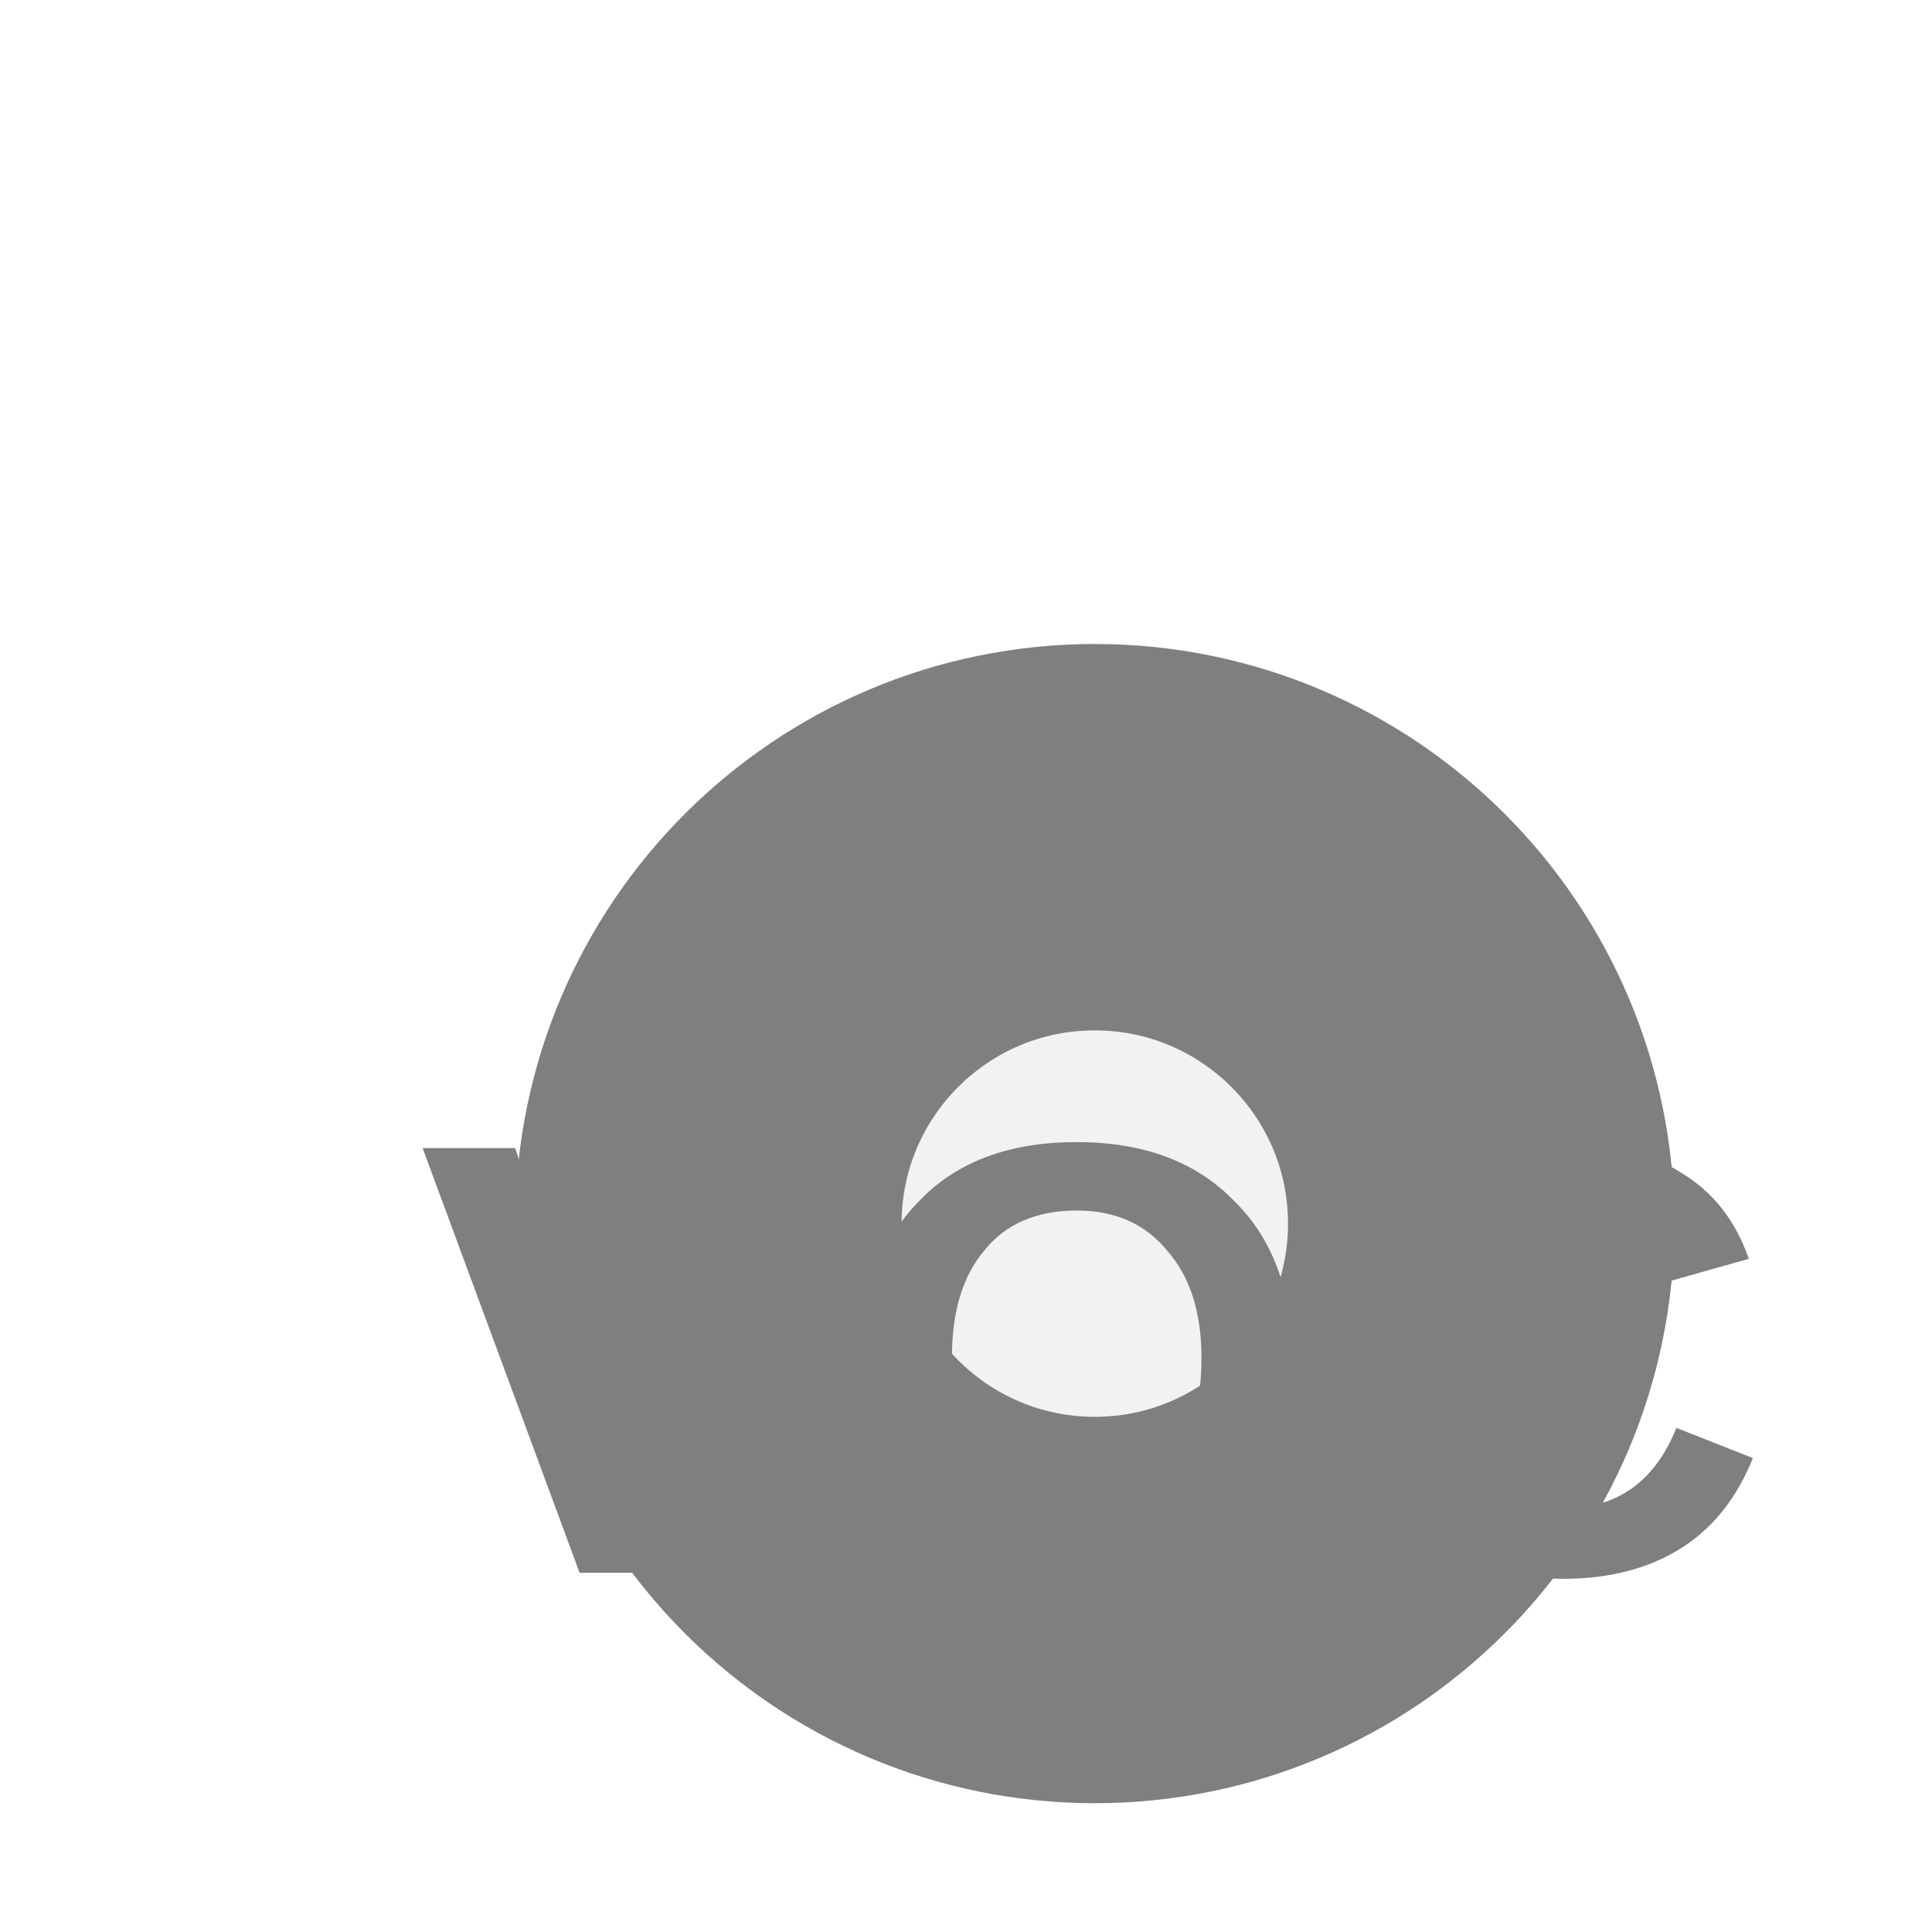
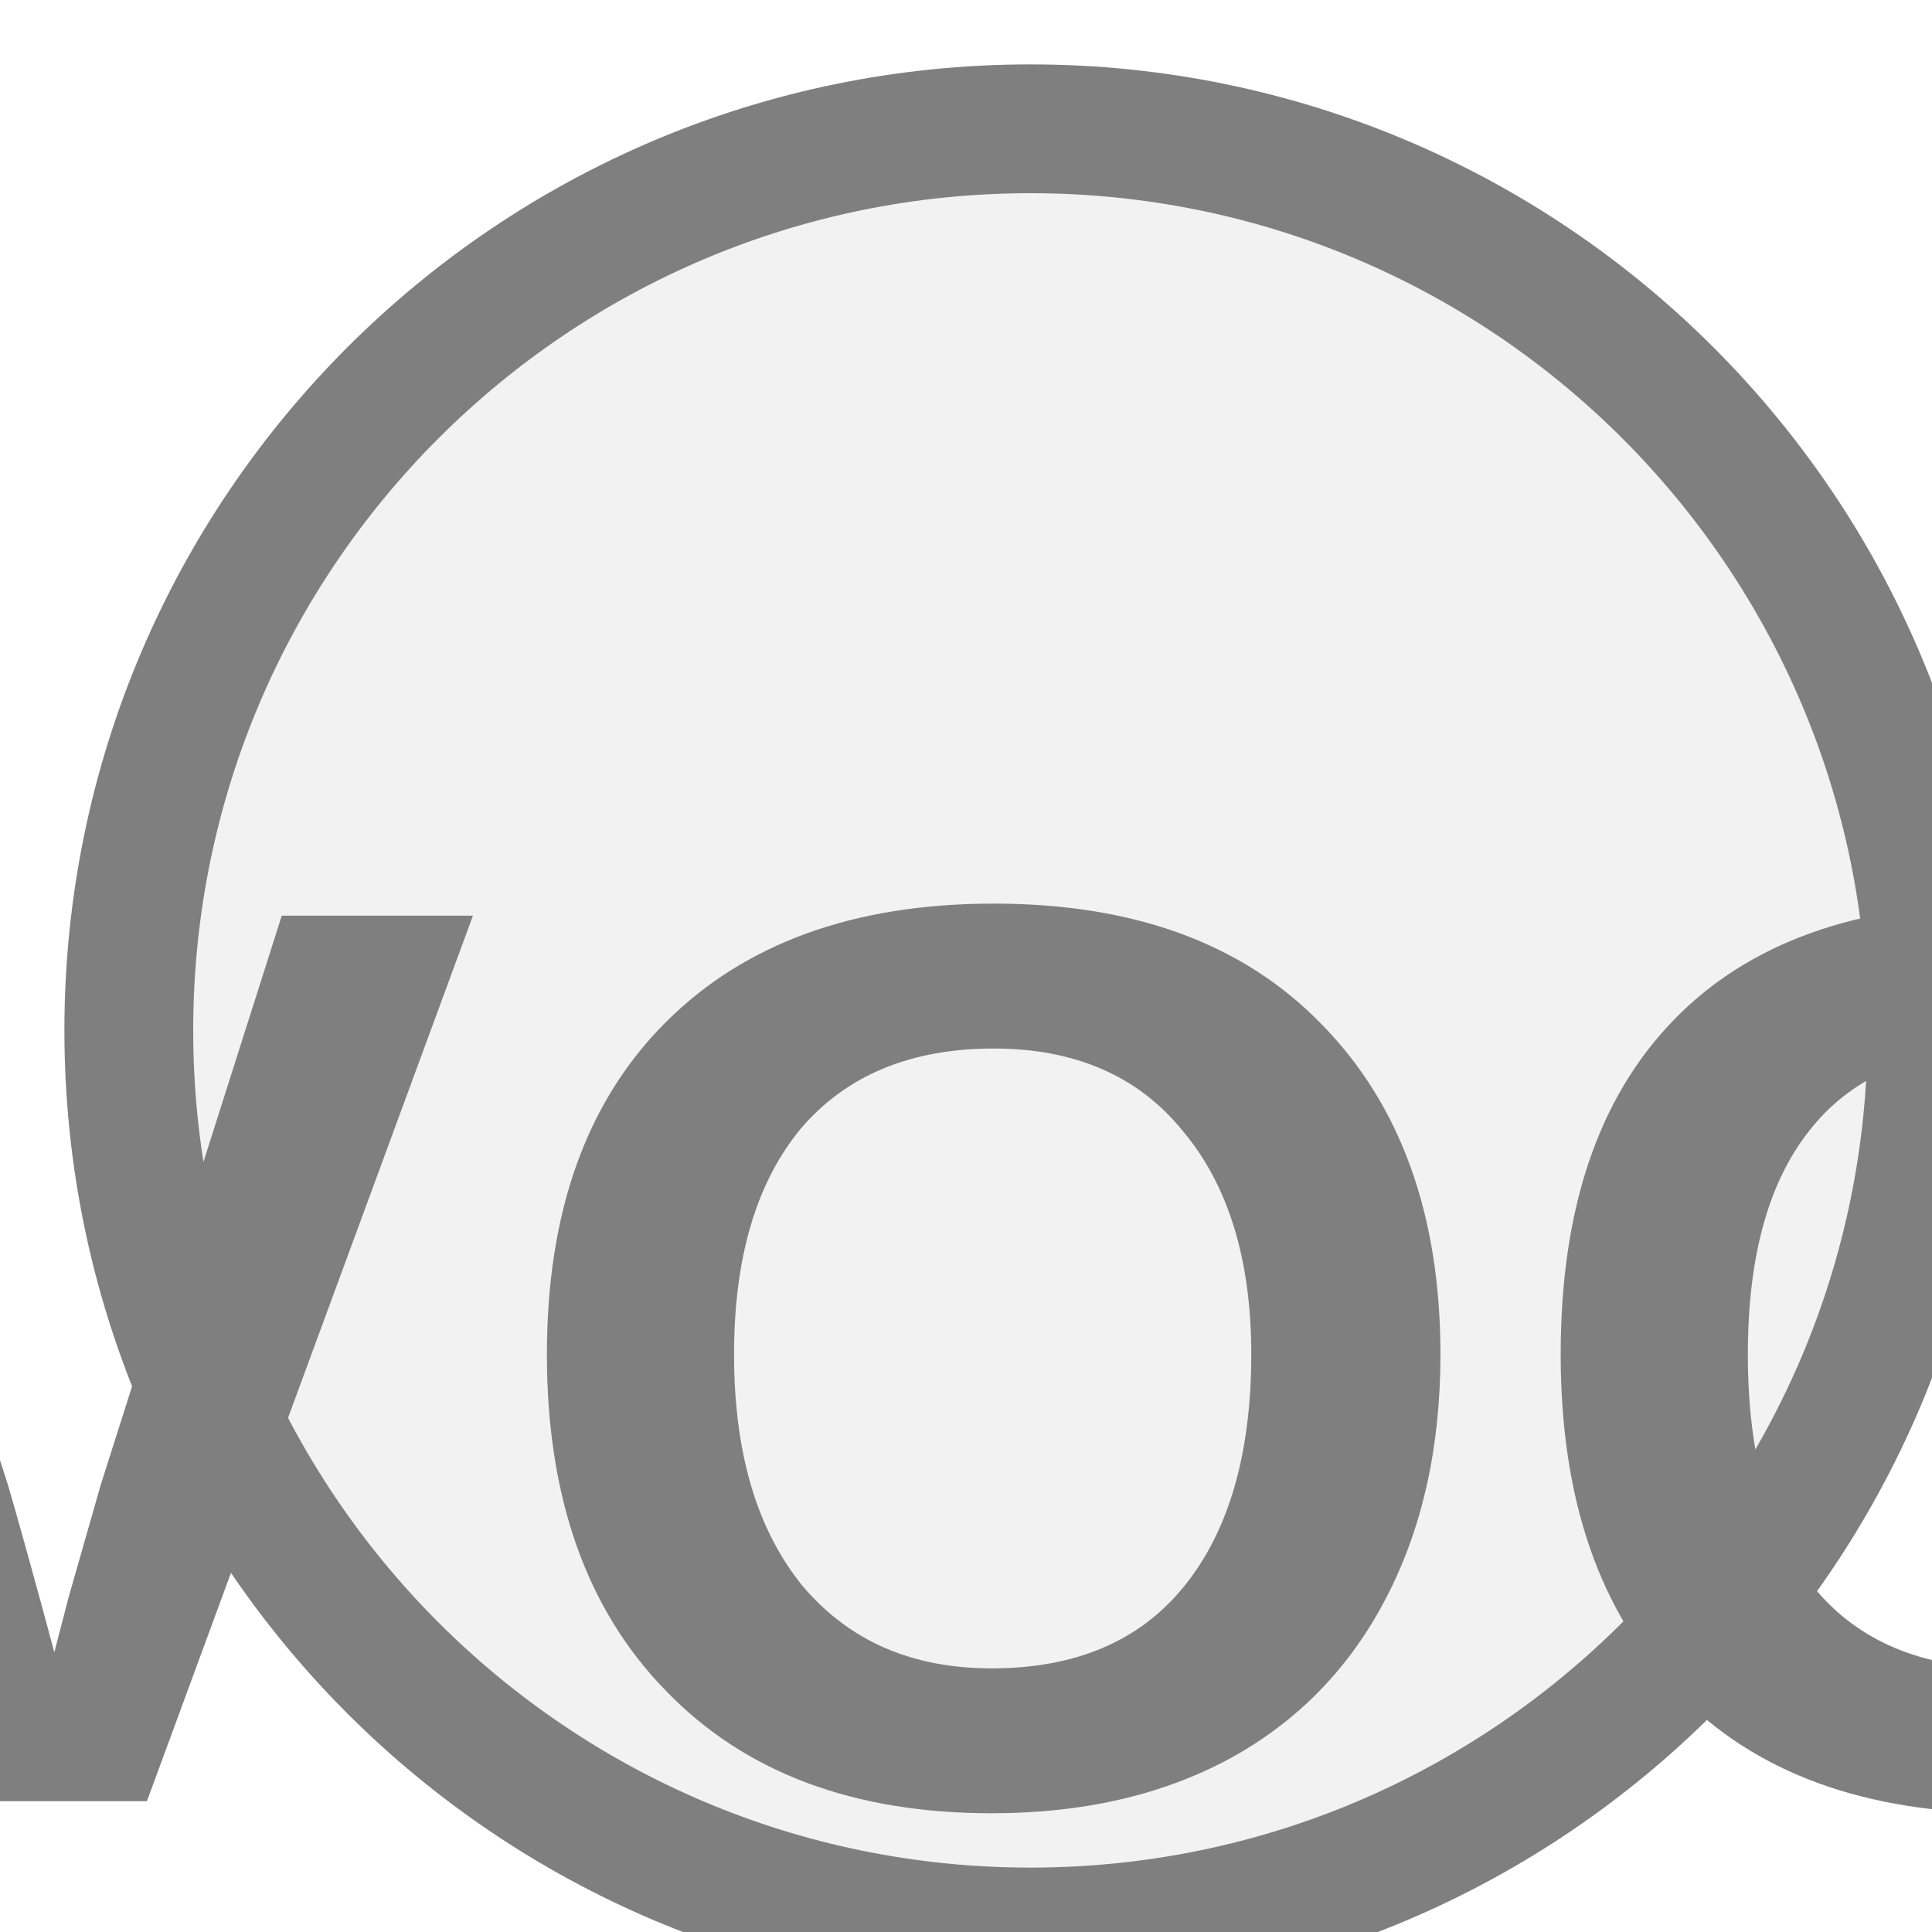
<svg xmlns="http://www.w3.org/2000/svg" width="15px" height="15px" viewBox="0 0 15 15">
-   <circle cx="8.5" cy="9.5" r="3" fill="#f2f2f2" stroke="#7f7f7f" stroke-width="3" />
-   <text x="8.5" y="10.85" fill="#7f7f7f" font-family="Arial, Helvetica, sans-serif" font-size="4.8" font-style="normal" font-weight="600" letter-spacing="0.01em" text-anchor="middle" dominant-baseline="middle">VOC</text>
+   <circle cx="8" cy="8" r="7" fill="#f2f2f2" stroke="#7f7f7f" stroke-width="1" />
+   <text x="8" y="11.15" fill="#7f7f7f" font-family="Arial, Helvetica, sans-serif" font-size="9.989" font-style="normal" font-weight="600" letter-spacing="0.01em" text-anchor="middle" dominant-baseline="middle">VOC</text>
</svg>
